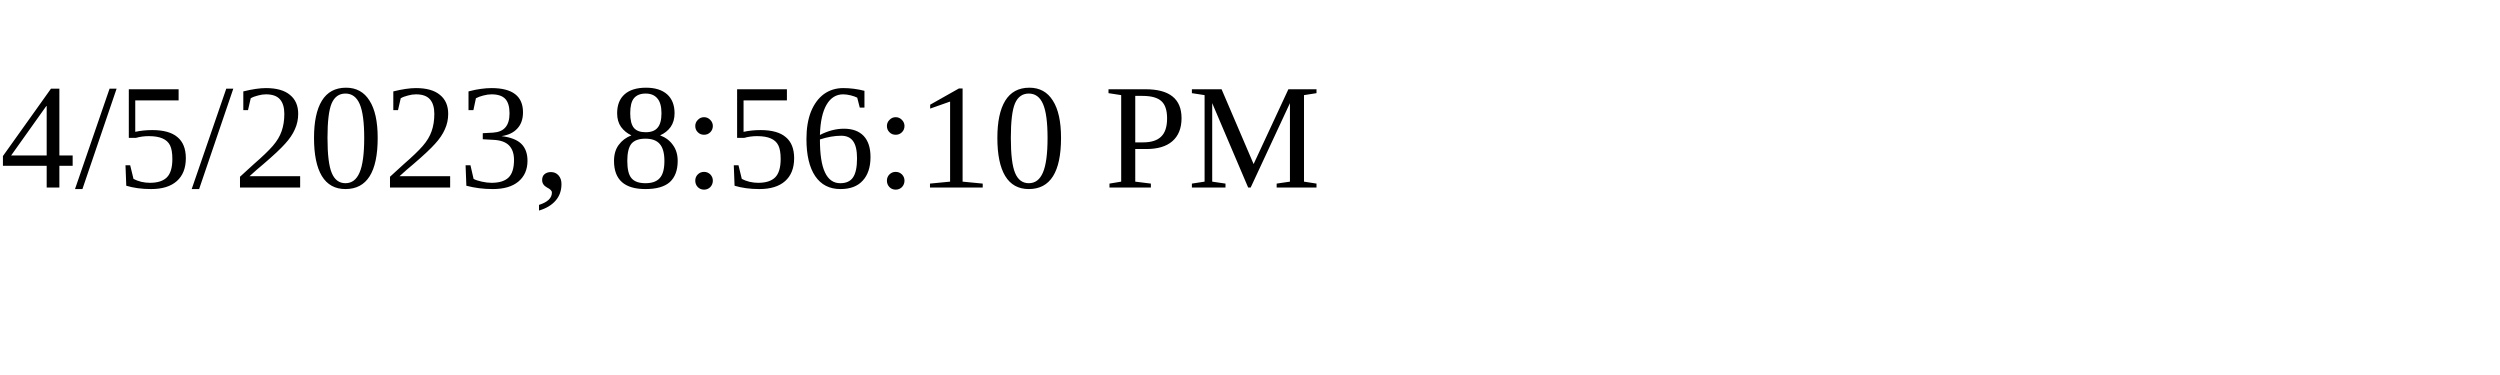
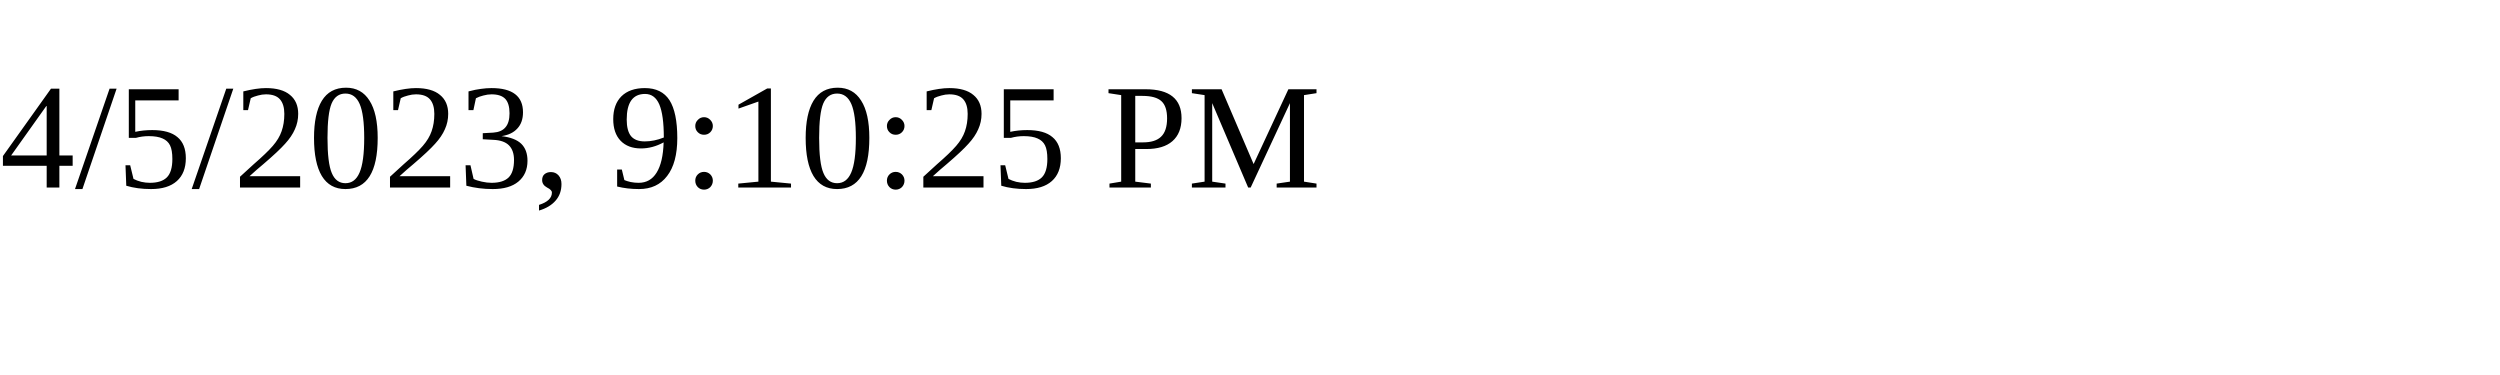
<svg xmlns="http://www.w3.org/2000/svg" height="30" width="200">
-   <text x="0" y="15">4/5/2023, 8:56:10 PM</text>
+   <text x="0" y="15">4/5/2023, 9:10:25 PM</text>
</svg>
